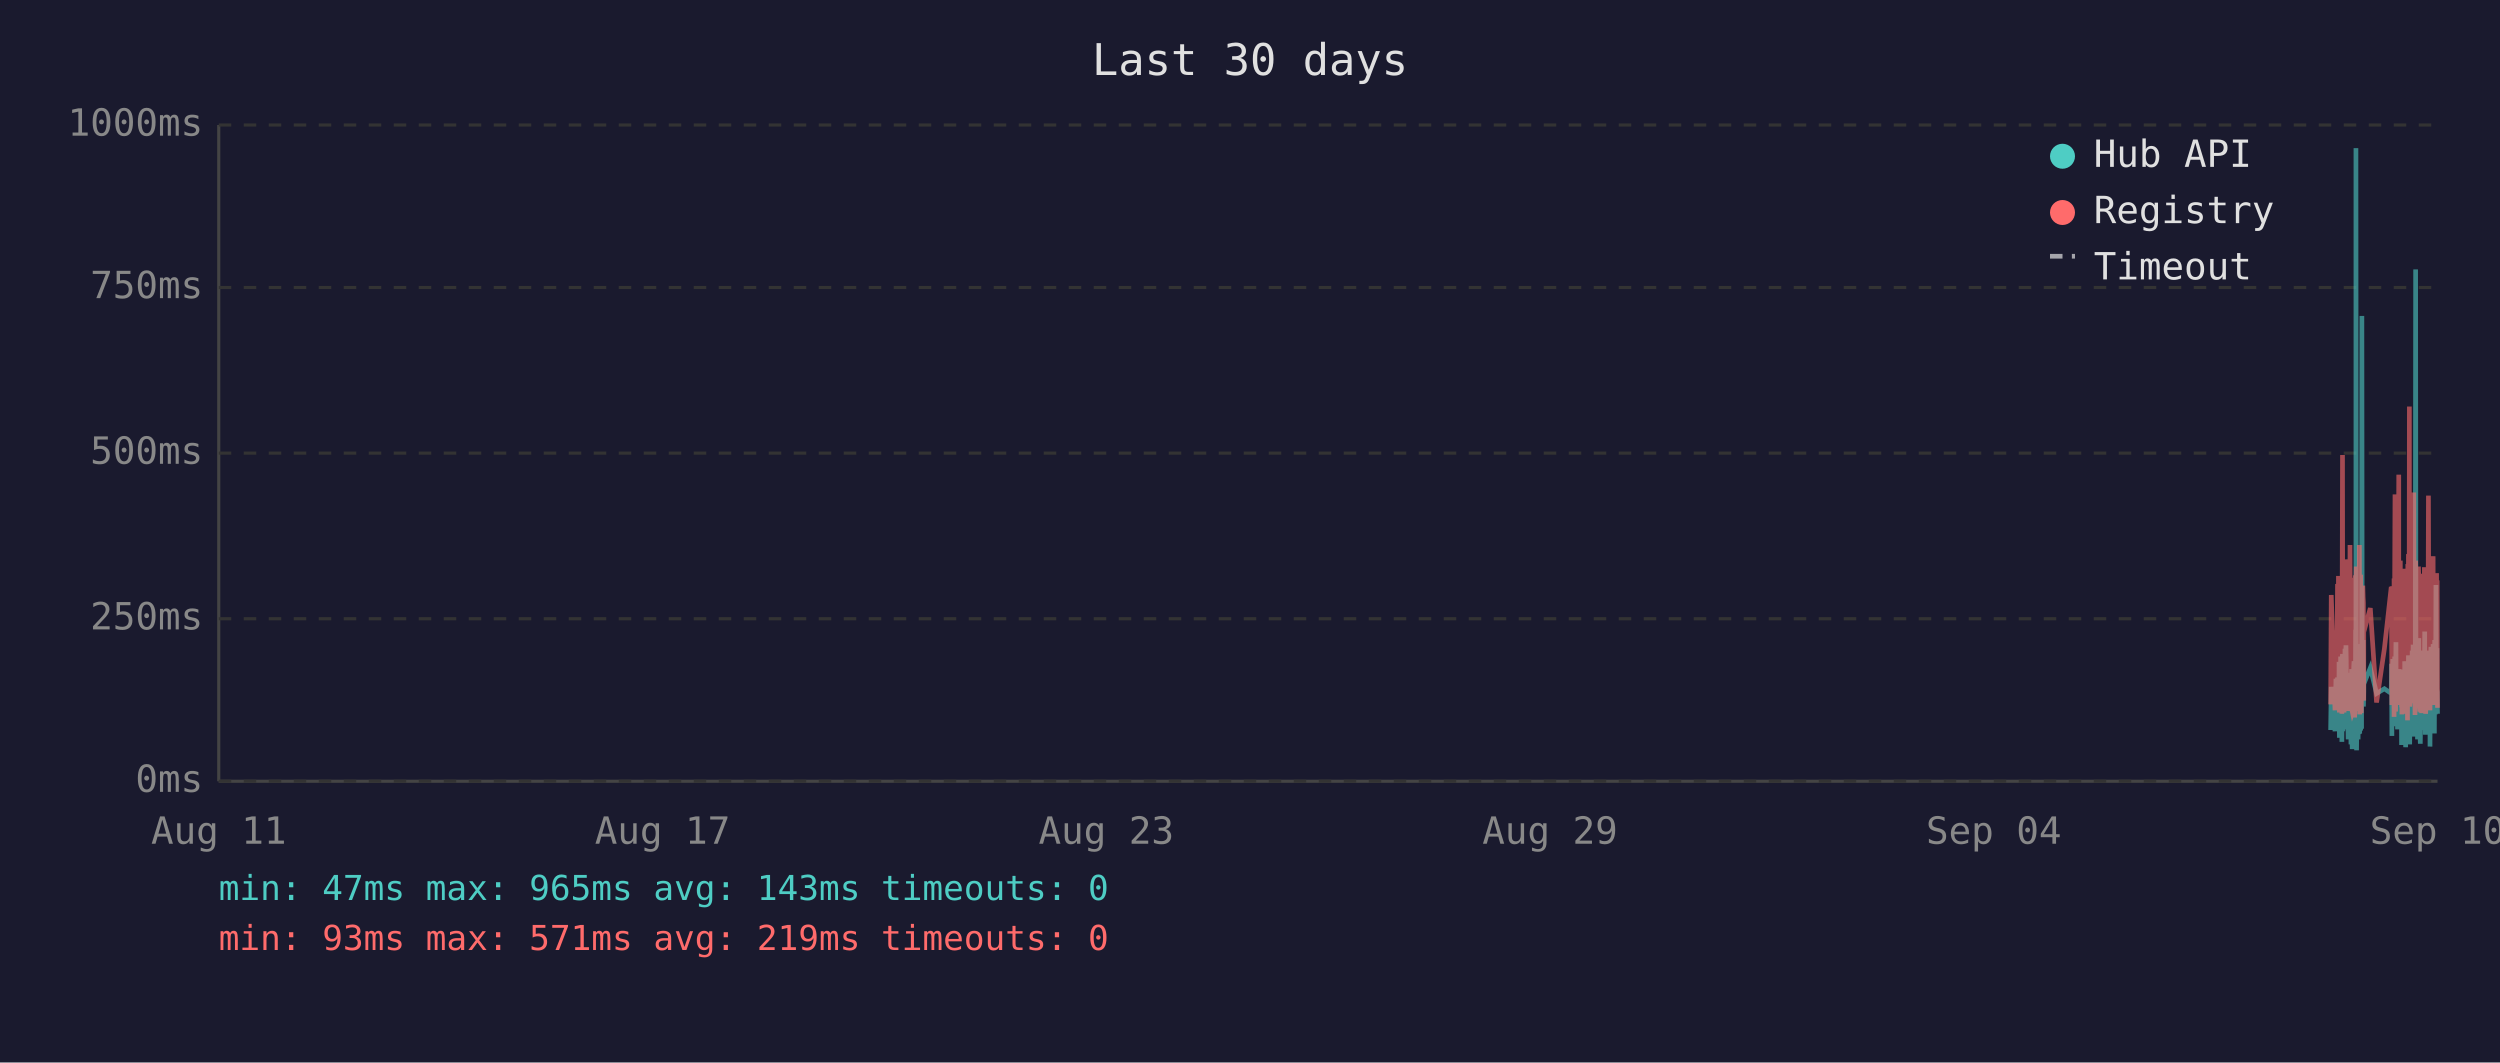
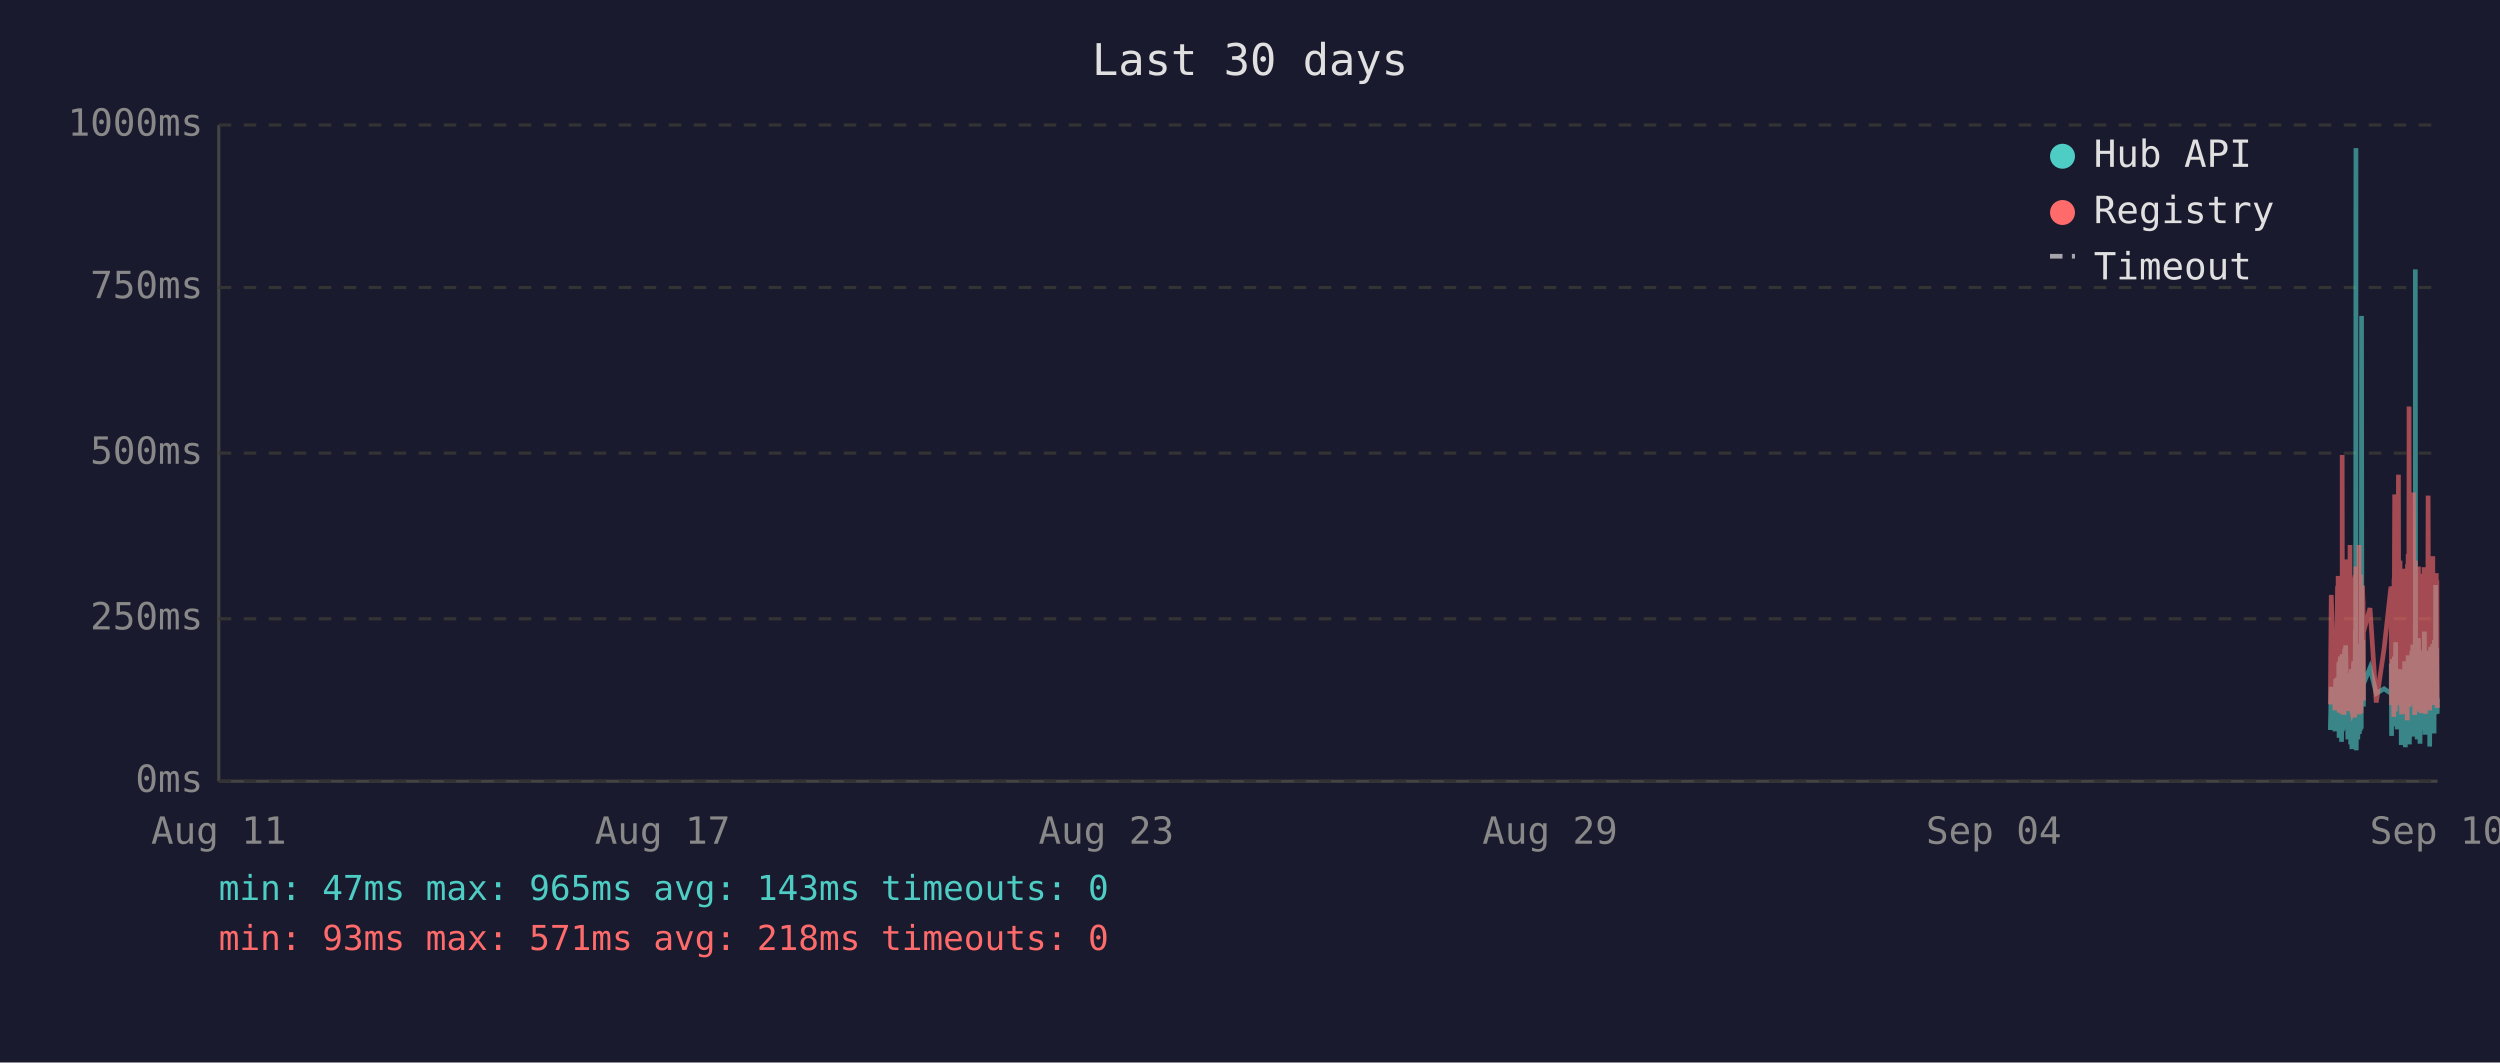
<svg xmlns="http://www.w3.org/2000/svg" viewBox="0 0 800 340" font-family="monospace" font-size="12">
  <rect width="800" height="340" fill="#1a1a2e" />
  <text x="400" y="24" fill="#e0e0e0" font-size="14" text-anchor="middle">Last 30 days</text>
  <line x1="70" y1="40" x2="70" y2="250" stroke="#444" stroke-width="1" />
  <line x1="70" y1="250" x2="780" y2="250" stroke="#444" stroke-width="1" />
  <line x1="70" y1="250" x2="780" y2="250" stroke="#333" stroke-width="1" stroke-dasharray="4" />
  <text x="65" y="250" fill="#888" text-anchor="end" dominant-baseline="middle">0ms</text>
  <line x1="70" y1="198" x2="780" y2="198" stroke="#333" stroke-width="1" stroke-dasharray="4" />
  <text x="65" y="198" fill="#888" text-anchor="end" dominant-baseline="middle">250ms</text>
  <line x1="70" y1="145" x2="780" y2="145" stroke="#333" stroke-width="1" stroke-dasharray="4" />
  <text x="65" y="145" fill="#888" text-anchor="end" dominant-baseline="middle">500ms</text>
  <line x1="70" y1="92" x2="780" y2="92" stroke="#333" stroke-width="1" stroke-dasharray="4" />
  <text x="65" y="92" fill="#888" text-anchor="end" dominant-baseline="middle">750ms</text>
  <line x1="70" y1="40" x2="780" y2="40" stroke="#333" stroke-width="1" stroke-dasharray="4" />
  <text x="65" y="40" fill="#888" text-anchor="end" dominant-baseline="middle">1000ms</text>
  <text x="70" y="270" fill="#888" text-anchor="middle">Aug 11</text>
  <text x="212" y="270" fill="#888" text-anchor="middle">Aug 17</text>
  <text x="354" y="270" fill="#888" text-anchor="middle">Aug 23</text>
  <text x="496" y="270" fill="#888" text-anchor="middle">Aug 29</text>
  <text x="638" y="270" fill="#888" text-anchor="middle">Sep 04</text>
  <text x="780" y="270" fill="#888" text-anchor="middle">Sep 10</text>
-   <polyline points="745.8,233.6 746.0,219.8 747.2,234.0 747.5,217.2 747.7,223.3 748.0,216.8 748.1,222.3 748.2,224.2 748.3,225.0 748.4,233.6 748.5,213.0 748.5,211.8 748.6,236.1 748.6,235.1 748.7,223.8 748.8,221.2 748.9,222.3 749.0,210.1 749.0,223.3 749.1,234.7 749.2,220.6 749.3,218.9 749.4,237.4 749.5,223.1 749.5,210.9 749.6,209.3 749.7,234.0 749.8,217.0 749.9,214.3 750.0,230.9 750.0,233.4 750.1,220.6 750.1,221.2 750.2,220.6 750.3,215.8 750.4,207.6 750.5,216.6 750.5,213.9 750.6,218.9 750.7,206.5 750.8,211.4 750.9,228.4 751.0,226.1 751.0,220.2 751.1,221.2 751.2,221.9 751.3,228.8 751.4,236.6 751.5,221.9 751.5,215.3 751.6,231.1 751.7,221.9 751.8,221.2 751.9,218.7 751.9,234.7 752.0,221.2 752.1,218.1 752.2,223.1 752.3,238.2 752.4,220.8 752.4,224.8 752.5,214.1 752.6,232.6 752.7,239.7 752.8,237.6 752.9,232.6 752.9,219.1 753.0,219.8 753.1,217.2 753.2,213.2 753.3,211.6 753.4,220.2 753.4,216.6 753.5,222.5 753.5,234.7 753.6,229.4 753.7,225.6 753.8,201.5 753.9,223.8 753.9,47.4 754.0,196.0 754.1,240.1 754.2,231.1 754.3,221.0 754.4,225.0 754.4,217.9 754.5,212.8 754.6,236.6 754.7,222.7 754.8,222.9 754.9,221.0 754.9,234.9 755.0,209.0 755.1,234.7 755.2,213.5 755.3,206.1 755.4,233.8 755.4,220.2 755.5,230.7 755.6,223.8 755.7,233.2 755.8,101.1 755.9,207.2 755.9,217.9 756.0,218.9 756.1,224.4 756.2,204.8 756.3,216.6 756.3,226.1 756.4,221.2 756.4,218.9 758.5,213.7 760.5,221.9 763.0,220.4 765.2,221.9 765.2,221.0 765.3,212.4 765.4,235.5 765.5,214.1 765.6,215.3 765.6,214.3 765.7,210.9 765.8,219.5 765.9,221.0 766.0,222.9 766.1,232.4 766.1,217.4 766.2,231.1 766.3,210.1 766.4,216.0 766.5,232.2 766.6,226.1 766.6,216.2 766.7,205.5 766.8,230.3 766.9,217.4 767.0,224.4 767.1,232.2 767.1,215.8 767.2,233.4 767.3,214.5 767.5,219.3 767.6,221.9 767.6,227.3 767.7,214.1 767.8,222.9 767.9,215.6 768.0,218.3 768.1,220.0 768.1,215.1 768.2,230.1 768.3,214.3 768.4,215.8 768.5,238.4 768.6,223.8 768.6,238.0 768.7,222.1 768.8,222.1 768.9,230.5 769.0,220.2 769.0,216.8 769.1,225.6 769.2,236.1 769.3,221.9 769.4,216.8 769.5,220.6 769.5,211.6 769.6,216.6 769.7,233.8 769.8,239.1 769.9,234.9 770.0,227.3 770.0,229.4 770.1,211.6 770.2,215.1 770.3,215.8 770.4,236.1 770.4,235.3 770.5,221.7 770.5,216.8 770.6,233.8 770.7,209.7 770.8,223.8 770.9,222.7 771.0,216.6 771.0,229.4 771.1,238.2 771.2,229.6 771.3,220.4 771.4,214.5 771.5,220.4 771.5,229.8 771.6,221.2 771.7,219.3 771.8,217.4 771.9,208.2 772.0,218.5 772.0,208.2 772.1,218.9 772.2,206.3 772.3,235.7 772.4,212.2 772.5,213.9 772.5,219.8 772.6,218.7 772.7,233.0 772.8,219.3 772.9,226.1 772.9,197.1 773.0,86.2 773.1,216.0 773.2,233.8 773.3,208.2 773.4,213.0 773.4,210.3 773.5,223.3 773.6,236.6 773.7,217.9 773.8,205.9 773.9,216.4 773.9,216.4 774.0,204.2 774.1,216.4 774.2,219.8 774.2,213.7 774.3,231.7 774.4,223.1 774.4,234.9 774.5,238.0 774.6,228.2 774.7,231.5 774.8,222.1 774.9,222.1 774.9,233.6 775.0,219.5 775.1,208.2 775.2,225.8 775.3,212.8 775.4,221.0 775.4,233.2 775.5,224.4 775.6,231.5 775.7,216.0 775.8,218.9 775.9,202.1 775.9,224.6 776.0,217.7 776.1,235.1 776.2,222.9 776.3,226.1 776.3,221.4 776.4,219.8 776.5,211.4 776.6,212.2 776.7,220.8 776.8,208.2 776.8,221.4 776.9,222.5 777.0,214.9 777.1,220.2 777.2,209.0 777.3,219.5 777.3,220.2 777.4,215.3 777.5,218.7 777.6,233.4 777.6,238.9 777.7,210.9 777.8,223.5 777.8,213.2 777.9,207.0 778.0,219.5 778.1,216.4 778.2,223.3 778.3,224.2 778.3,215.3 778.4,210.9 778.5,221.0 778.6,206.1 778.7,233.0 778.8,220.4 778.8,210.7 778.9,220.2 779.0,234.7 779.1,204.8 779.2,219.1 779.3,228.6 779.3,214.3 779.4,222.3 779.5,187.2 779.6,208.6 779.7,221.2 779.8,207.4 779.8,220.6 779.9,221.4 780.0,228.4" fill="none" stroke="#4ecdc4" stroke-width="1.5" opacity="0.6" />
-   <polyline points="745.8,225.4 746.0,190.4 747.2,227.3 747.5,201.7 747.7,226.5 748.0,187.6 748.1,187.6 748.2,215.8 748.3,184.3 748.4,224.6 748.5,206.3 748.5,192.5 748.6,228.0 748.6,225.8 748.7,209.0 748.8,204.0 748.9,209.0 749.0,196.2 749.0,224.4 749.1,225.8 749.2,206.1 749.3,204.2 749.4,228.4 749.5,222.3 749.5,186.0 749.6,145.6 749.7,226.3 749.8,215.1 749.9,226.3 750.0,224.2 750.0,226.5 750.1,228.0 750.1,228.0 750.2,206.5 750.3,198.1 750.4,181.3 750.5,193.1 750.5,199.4 750.6,181.1 750.7,201.1 750.8,196.7 750.9,223.5 751.0,214.9 751.0,179.0 751.1,185.3 751.2,227.5 751.3,225.8 751.4,226.7 751.5,185.7 751.5,209.5 751.6,224.4 751.7,184.9 751.8,184.5 751.9,206.3 751.9,225.0 752.0,174.4 752.1,200.7 752.2,185.3 752.3,226.5 752.4,186.4 752.4,222.7 752.5,190.8 752.6,216.6 752.7,227.5 752.8,228.0 752.9,227.7 752.9,186.6 753.0,210.5 753.1,200.2 753.2,200.4 753.3,198.1 753.4,206.1 753.4,190.4 753.5,184.9 753.5,229.6 753.6,217.7 753.7,184.1 753.8,188.3 753.9,216.6 753.9,187.8 754.0,181.3 754.1,227.5 754.2,225.6 754.3,207.4 754.4,226.5 754.4,201.3 754.5,193.9 754.6,226.9 754.7,184.1 754.8,209.0 754.9,185.5 754.9,225.8 755.0,174.4 755.1,228.6 755.2,192.7 755.3,197.5 755.4,224.0 755.4,183.9 755.5,225.0 755.6,228.2 755.7,216.0 755.8,209.9 755.9,192.2 755.9,193.3 756.0,221.7 756.1,187.4 756.2,191.0 756.3,192.9 756.3,217.2 756.4,224.2 756.4,202.3 758.5,194.6 760.5,224.8 763.0,207.6 765.2,187.8 765.2,188.7 765.3,201.7 765.4,225.6 765.5,191.0 765.6,187.6 765.6,190.8 765.7,190.6 765.8,208.8 765.9,210.5 766.0,216.0 766.1,229.4 766.1,185.1 766.2,218.7 766.3,182.8 766.4,158.2 766.5,221.7 766.6,227.7 766.6,191.8 766.7,178.8 766.8,225.4 766.9,203.0 767.0,219.5 767.1,219.3 767.1,205.3 767.2,225.6 767.3,182.0 767.5,181.3 767.6,151.9 767.6,218.5 767.7,189.1 767.8,208.0 767.9,207.4 768.0,210.1 768.1,179.4 768.1,202.1 768.2,224.2 768.3,194.3 768.4,189.9 768.5,226.3 768.6,196.4 768.6,228.6 768.7,206.5 768.8,217.4 768.9,224.4 769.0,182.0 769.0,191.4 769.1,228.4 769.2,225.4 769.3,225.2 769.4,187.6 769.5,184.7 769.5,196.7 769.6,204.0 769.7,223.8 769.8,224.4 769.9,226.9 770.0,215.6 770.0,216.8 770.1,210.1 770.2,208.2 770.3,205.9 770.4,230.5 770.4,228.4 770.5,180.5 770.5,186.4 770.6,223.8 770.7,177.3 770.8,184.7 770.9,225.8 771.0,130.1 771.0,217.2 771.1,226.1 771.2,224.8 771.3,181.8 771.4,190.8 771.5,201.7 771.5,225.0 771.6,221.0 771.7,183.4 771.8,192.7 771.9,199.2 772.0,184.9 772.0,182.2 772.1,183.9 772.2,178.4 772.3,224.2 772.4,157.6 772.5,197.7 772.5,208.6 772.6,184.5 772.7,214.1 772.8,228.8 772.9,206.5 772.9,194.6 773.0,179.4 773.1,186.6 773.2,221.9 773.3,214.1 773.4,203.6 773.4,197.3 773.5,208.8 773.6,225.2 773.7,190.6 773.8,194.6 773.9,189.5 773.9,181.3 774.0,184.5 774.1,191.4 774.2,188.1 774.2,192.7 774.3,226.1 774.4,227.7 774.4,225.0 774.5,223.5 774.6,215.3 774.7,228.0 774.8,215.1 774.9,184.5 774.9,215.3 775.0,228.2 775.1,197.3 775.2,184.3 775.3,224.4 775.4,183.6 775.4,225.6 775.5,185.3 775.6,224.8 775.7,226.3 775.8,181.5 775.9,190.8 775.9,213.5 776.0,189.7 776.1,225.0 776.2,228.4 776.3,226.3 776.3,217.7 776.4,203.4 776.5,199.6 776.6,194.8 776.7,185.3 776.8,199.4 776.8,188.9 776.9,215.1 777.0,190.6 777.1,158.6 777.2,192.7 777.3,187.8 777.3,207.8 777.4,195.0 777.5,184.1 777.6,216.0 777.6,227.3 777.7,183.6 777.8,223.8 777.8,194.3 777.9,182.8 778.0,185.1 778.1,202.3 778.2,204.4 778.3,220.6 778.3,189.3 778.4,207.8 778.5,181.3 778.6,178.0 778.7,223.3 778.8,183.4 778.8,191.6 778.9,204.0 779.0,225.6 779.1,195.8 779.2,210.1 779.3,222.9 779.3,189.1 779.4,207.0 779.5,191.2 779.6,197.5 779.7,183.4 779.8,197.9 779.8,193.5 779.9,185.7 780.0,226.5" fill="none" stroke="#ff6b6b" stroke-width="1.5" opacity="0.6" />
+   <polyline points="745.7,233.6 746.0,219.8 747.2,234.0 747.4,217.2 747.6,223.3 748.0,216.8 748.0,222.3 748.1,224.2 748.2,225.0 748.3,233.6 748.4,213.0 748.5,211.8 748.5,236.1 748.5,235.1 748.6,223.8 748.7,221.2 748.8,222.3 748.9,210.1 749.0,223.3 749.0,234.7 749.1,220.6 749.2,218.9 749.3,237.4 749.4,223.1 749.5,210.9 749.5,209.3 749.6,234.0 749.7,217.0 749.8,214.3 749.9,230.9 750.0,233.4 750.0,220.6 750.1,221.2 750.1,220.6 750.2,215.8 750.3,207.6 750.4,216.6 750.5,213.9 750.5,218.9 750.6,206.5 750.7,211.4 750.8,228.4 750.9,226.1 751.0,220.2 751.0,221.2 751.1,221.9 751.2,228.8 751.3,236.6 751.4,221.9 751.5,215.3 751.5,231.1 751.6,221.9 751.7,221.2 751.8,218.7 751.9,234.7 752.0,221.2 752.0,218.1 752.1,223.1 752.2,238.2 752.3,220.8 752.4,224.8 752.4,214.1 752.5,232.6 752.6,239.7 752.7,237.6 752.8,232.6 752.9,219.1 752.9,219.8 753.0,217.2 753.1,213.2 753.2,211.6 753.3,220.2 753.4,216.6 753.4,222.5 753.5,234.7 753.5,229.4 753.6,225.6 753.7,201.5 753.8,223.8 753.9,47.4 753.9,196.0 754.0,240.1 754.1,231.1 754.2,221.0 754.3,225.0 754.4,217.9 754.4,212.8 754.5,236.6 754.6,222.7 754.7,222.9 754.8,221.0 754.9,234.9 754.9,209.0 755.0,234.7 755.1,213.5 755.2,206.1 755.3,233.8 755.4,220.2 755.4,230.7 755.5,223.8 755.6,233.2 755.7,101.1 755.8,207.2 755.9,217.9 755.9,218.9 756.0,224.4 756.1,204.8 756.2,216.6 756.3,226.1 756.3,221.2 756.3,218.9 758.4,213.7 760.4,221.9 762.9,220.4 765.1,221.9 765.2,221.0 765.2,212.4 765.3,235.5 765.4,214.1 765.5,215.3 765.6,214.3 765.6,210.9 765.7,219.5 765.8,221.0 765.9,222.9 766.0,232.4 766.1,217.4 766.1,231.1 766.2,210.1 766.3,216.0 766.4,232.2 766.5,226.1 766.6,216.2 766.6,205.5 766.7,230.3 766.8,217.4 766.9,224.4 767.0,232.2 767.1,215.8 767.1,233.4 767.2,214.5 767.4,219.3 767.5,221.9 767.6,227.3 767.6,214.1 767.7,222.9 767.8,215.6 767.9,218.3 768.0,220.0 768.1,215.1 768.1,230.1 768.2,214.3 768.3,215.8 768.4,238.4 768.5,223.8 768.5,238.0 768.6,222.1 768.7,222.1 768.8,230.5 768.9,220.2 769.0,216.8 769.0,225.6 769.1,236.1 769.2,221.9 769.3,216.8 769.4,220.6 769.5,211.6 769.5,216.6 769.6,233.8 769.7,239.1 769.8,234.9 769.9,227.3 770.0,229.4 770.0,211.6 770.1,215.1 770.2,215.8 770.3,236.1 770.3,235.3 770.4,221.7 770.5,216.8 770.5,233.8 770.6,209.7 770.7,223.8 770.8,222.7 770.9,216.6 771.0,229.4 771.0,238.2 771.1,229.6 771.2,220.4 771.3,214.5 771.4,220.4 771.5,229.8 771.5,221.2 771.6,219.3 771.7,217.4 771.8,208.2 771.9,218.5 772.0,208.2 772.0,218.9 772.1,206.3 772.2,235.7 772.3,212.2 772.4,213.9 772.4,219.8 772.5,218.7 772.6,233.0 772.7,219.3 772.8,226.1 772.9,197.1 772.9,86.2 773.0,216.0 773.1,233.8 773.2,208.2 773.3,213.0 773.4,210.3 773.4,223.3 773.5,236.6 773.6,217.9 773.7,205.9 773.8,216.4 773.9,216.4 773.9,204.2 774.0,216.4 774.1,219.8 774.2,213.7 774.2,231.7 774.3,223.1 774.4,234.9 774.4,238.0 774.5,228.2 774.6,231.5 774.7,222.1 774.8,222.1 774.9,233.6 774.9,219.5 775.0,208.2 775.1,225.8 775.2,212.8 775.3,221.0 775.4,233.2 775.4,224.4 775.5,231.5 775.6,216.0 775.7,218.9 775.8,202.1 775.9,224.6 775.9,217.7 776.0,235.1 776.1,222.9 776.2,226.1 776.3,221.4 776.3,219.8 776.4,211.4 776.5,212.2 776.6,220.8 776.7,208.2 776.8,221.4 776.8,222.5 776.9,214.9 777.0,220.2 777.1,209.0 777.2,219.5 777.3,220.2 777.3,215.3 777.4,218.7 777.5,233.4 777.5,238.9 777.6,210.9 777.7,223.5 777.8,213.2 777.8,207.0 777.9,219.5 778.0,216.4 778.1,223.3 778.2,224.2 778.3,215.3 778.3,210.9 778.4,221.0 778.5,206.1 778.6,233.0 778.7,220.4 778.8,210.7 778.8,220.2 778.9,234.7 779.0,204.8 779.1,219.1 779.2,228.6 779.3,214.3 779.3,222.3 779.4,187.2 779.5,208.6 779.6,221.2 779.7,207.4 779.8,220.6 779.8,221.4 779.9,228.4 780.0,223.5" fill="none" stroke="#4ecdc4" stroke-width="1.5" opacity="0.6" />
+   <polyline points="745.7,225.4 746.0,190.4 747.2,227.3 747.4,201.7 747.6,226.5 748.0,187.6 748.0,187.6 748.1,215.8 748.2,184.3 748.3,224.6 748.4,206.3 748.5,192.5 748.5,228.0 748.5,225.8 748.6,209.0 748.7,204.0 748.8,209.0 748.9,196.2 749.0,224.4 749.0,225.8 749.1,206.1 749.2,204.2 749.3,228.4 749.4,222.3 749.5,186.0 749.5,145.6 749.6,226.3 749.7,215.1 749.8,226.3 749.9,224.2 750.0,226.5 750.0,228.0 750.1,228.0 750.1,206.5 750.2,198.1 750.3,181.3 750.4,193.1 750.5,199.4 750.5,181.1 750.6,201.1 750.7,196.7 750.8,223.5 750.9,214.9 751.0,179.0 751.0,185.3 751.1,227.5 751.2,225.8 751.3,226.7 751.4,185.7 751.5,209.5 751.5,224.4 751.6,184.9 751.7,184.5 751.8,206.3 751.9,225.0 752.0,174.4 752.0,200.7 752.1,185.3 752.2,226.5 752.3,186.4 752.4,222.7 752.4,190.8 752.5,216.6 752.6,227.5 752.7,228.0 752.8,227.7 752.9,186.6 752.9,210.5 753.0,200.2 753.1,200.4 753.2,198.1 753.3,206.1 753.4,190.4 753.4,184.9 753.5,229.6 753.5,217.7 753.6,184.1 753.7,188.3 753.8,216.6 753.9,187.8 753.9,181.3 754.0,227.5 754.1,225.6 754.2,207.4 754.3,226.5 754.4,201.3 754.4,193.9 754.5,226.9 754.6,184.1 754.7,209.0 754.8,185.5 754.9,225.8 754.9,174.4 755.0,228.6 755.1,192.7 755.2,197.5 755.3,224.0 755.4,183.9 755.4,225.0 755.5,228.2 755.6,216.0 755.7,209.9 755.8,192.2 755.9,193.3 755.9,221.7 756.0,187.4 756.1,191.0 756.2,192.9 756.3,217.2 756.3,224.2 756.3,202.3 758.4,194.6 760.4,224.8 762.9,207.6 765.1,187.8 765.2,188.7 765.2,201.7 765.3,225.6 765.4,191.0 765.5,187.6 765.6,190.8 765.6,190.6 765.7,208.8 765.8,210.5 765.9,216.0 766.0,229.4 766.1,185.1 766.1,218.7 766.2,182.8 766.3,158.2 766.4,221.7 766.5,227.7 766.6,191.8 766.6,178.8 766.7,225.4 766.8,203.0 766.9,219.5 767.0,219.3 767.1,205.3 767.1,225.6 767.2,182.0 767.4,181.3 767.5,151.9 767.6,218.5 767.6,189.1 767.7,208.0 767.8,207.4 767.9,210.1 768.0,179.4 768.1,202.1 768.1,224.2 768.2,194.3 768.3,189.9 768.4,226.3 768.5,196.4 768.5,228.6 768.6,206.5 768.7,217.4 768.8,224.4 768.9,182.0 769.0,191.4 769.0,228.4 769.1,225.4 769.2,225.2 769.3,187.6 769.4,184.7 769.5,196.7 769.5,204.0 769.6,223.8 769.7,224.4 769.8,226.9 769.9,215.6 770.0,216.8 770.0,210.1 770.1,208.2 770.2,205.9 770.3,230.5 770.3,228.4 770.4,180.5 770.5,186.4 770.5,223.8 770.6,177.3 770.7,184.7 770.8,225.8 770.9,130.1 771.0,217.2 771.0,226.1 771.1,224.8 771.2,181.8 771.3,190.8 771.4,201.7 771.5,225.0 771.5,221.0 771.6,183.4 771.7,192.7 771.8,199.2 771.9,184.9 772.0,182.2 772.0,183.9 772.1,178.4 772.2,224.2 772.3,157.6 772.4,197.7 772.4,208.6 772.5,184.5 772.6,214.1 772.7,228.8 772.8,206.5 772.9,194.6 772.9,179.4 773.0,186.6 773.1,221.9 773.2,214.1 773.3,203.6 773.4,197.3 773.4,208.8 773.5,225.2 773.6,190.6 773.7,194.6 773.8,189.5 773.9,181.3 773.9,184.5 774.0,191.4 774.1,188.1 774.2,192.7 774.2,226.1 774.3,227.7 774.4,225.0 774.4,223.5 774.5,215.3 774.6,228.0 774.7,215.1 774.8,184.5 774.9,215.3 774.9,228.2 775.0,197.3 775.1,184.3 775.2,224.4 775.3,183.6 775.4,225.6 775.4,185.3 775.5,224.8 775.6,226.3 775.7,181.5 775.8,190.8 775.9,213.5 775.9,189.7 776.0,225.0 776.1,228.4 776.2,226.3 776.3,217.7 776.3,203.4 776.4,199.6 776.5,194.8 776.6,185.3 776.7,199.4 776.8,188.9 776.8,215.1 776.9,190.6 777.0,158.6 777.1,192.7 777.2,187.8 777.3,207.8 777.3,195.0 777.4,184.1 777.5,216.0 777.5,227.3 777.6,183.6 777.7,223.8 777.8,194.3 777.8,182.8 777.9,185.1 778.0,202.3 778.1,204.4 778.2,220.6 778.3,189.3 778.3,207.8 778.4,181.3 778.5,178.0 778.6,223.3 778.7,183.4 778.8,191.6 778.8,204.0 778.9,225.6 779.0,195.8 779.1,210.1 779.2,222.9 779.3,189.1 779.3,207.0 779.4,191.2 779.5,197.5 779.6,183.4 779.7,197.9 779.8,193.5 779.8,185.7 779.9,226.5 780.0,225.4" fill="none" stroke="#ff6b6b" stroke-width="1.5" opacity="0.6" />
  <circle cx="660" cy="50" r="4" fill="#4ecdc4" />
  <text x="670" y="50" fill="#e0e0e0" dominant-baseline="middle">Hub API</text>
  <circle cx="660" cy="68" r="4" fill="#ff6b6b" />
  <text x="670" y="68" fill="#e0e0e0" dominant-baseline="middle">Registry</text>
  <line x1="656" y1="82" x2="664" y2="82" stroke="#e0e0e0" stroke-width="1.5" stroke-dasharray="4,3" opacity="0.7" />
  <text x="670" y="86" fill="#e0e0e0" dominant-baseline="middle">Timeout</text>
  <text x="70" y="288" fill="#4ecdc4" font-size="11">min: 47ms  max: 965ms  avg: 143ms  timeouts: 0</text>
-   <text x="70" y="304" fill="#ff6b6b" font-size="11">min: 93ms  max: 571ms  avg: 219ms  timeouts: 0</text>
+   <text x="70" y="304" fill="#ff6b6b" font-size="11">min: 93ms  max: 571ms  avg: 218ms  timeouts: 0</text>
</svg>
